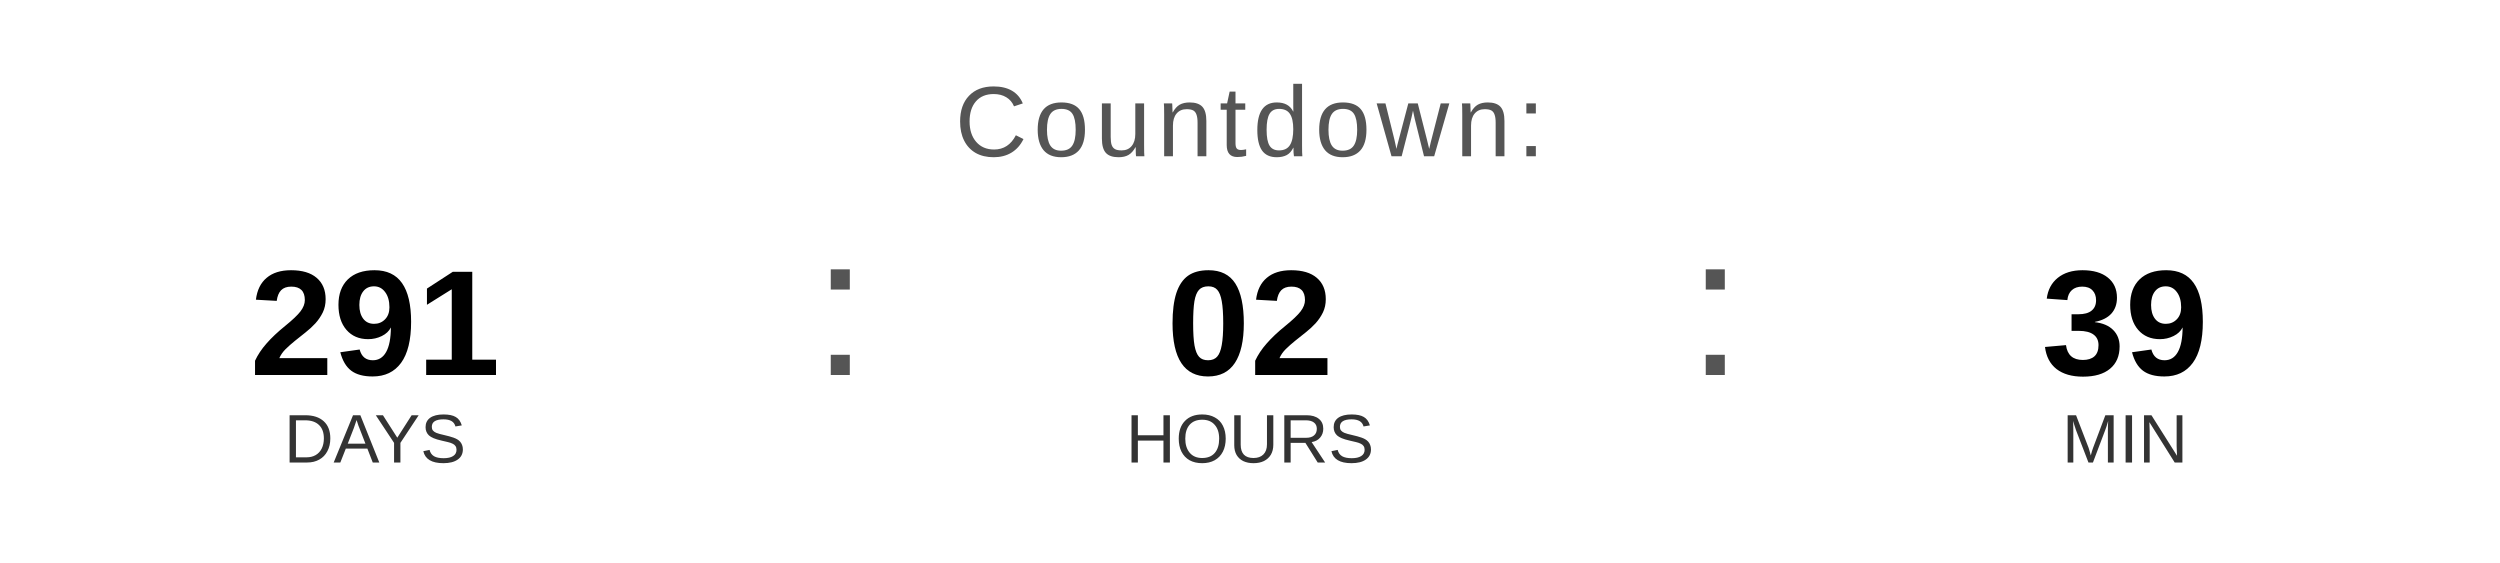
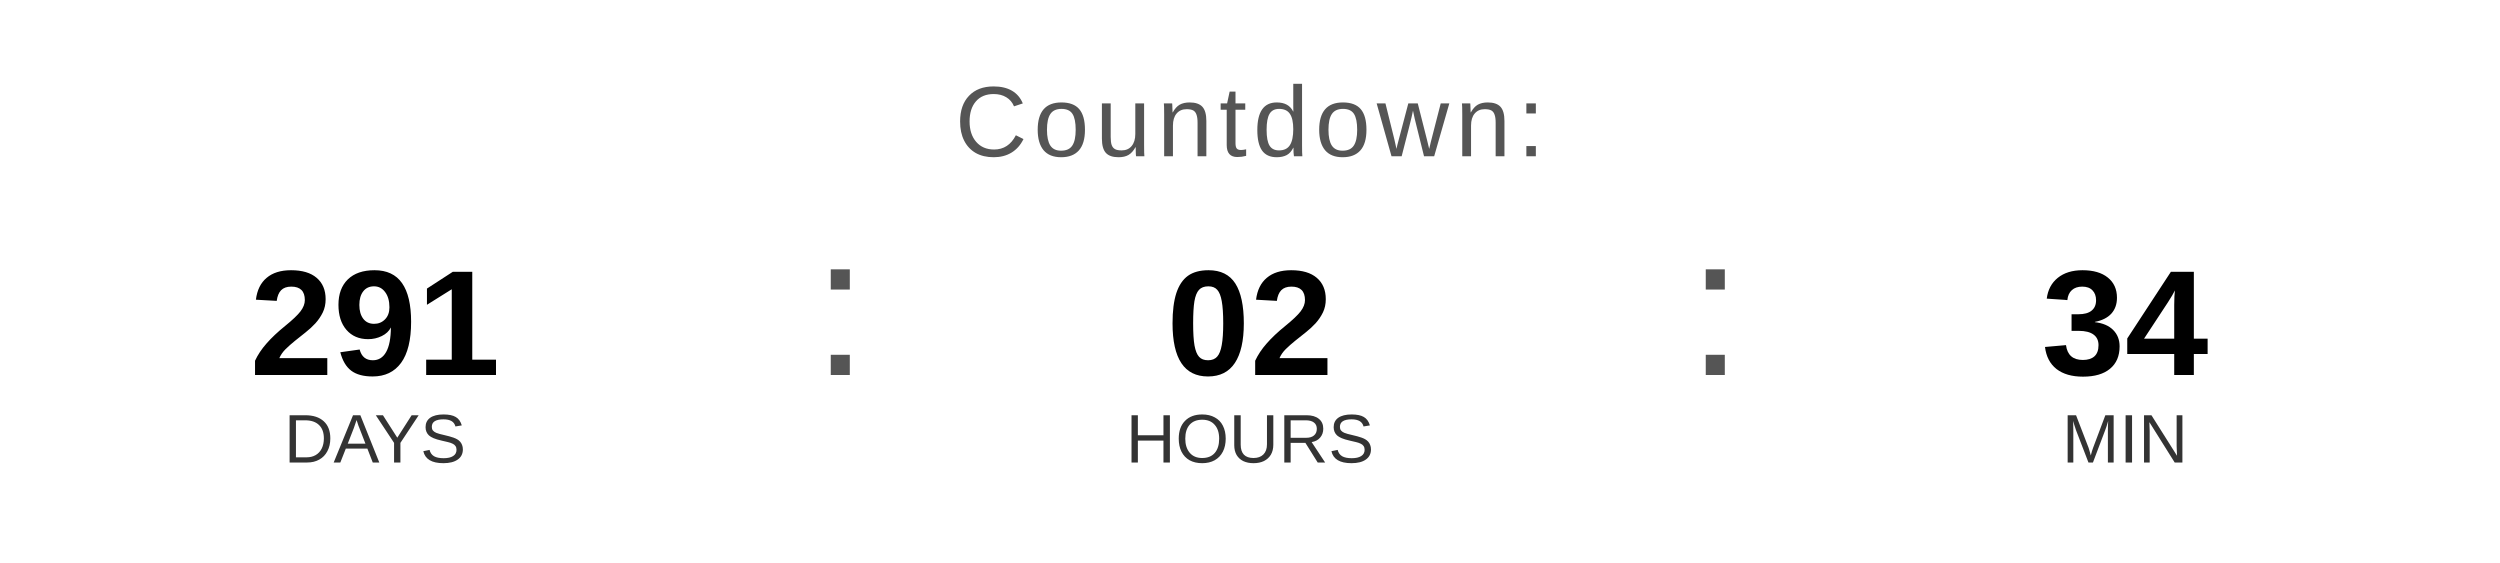
<svg xmlns="http://www.w3.org/2000/svg" width="400" height="90" viewBox="0 0 400 90">
  <text x="200" y="25" font-family="Arial, Helvetica, sans-serif" font-size="16" fill="#555555" text-anchor="middle" letter-spacing="1">
    Countdown:
  </text>
  <text x="60" y="60" font-family="Arial, Helvetica, sans-serif" font-size="24" font-weight="bold" fill="#000000" text-anchor="middle">291</text>
  <text x="60" y="74" font-family="Arial, Helvetica, sans-serif" font-size="11" fill="#333333" text-anchor="middle">DAYS</text>
  <text x="130" y="60" font-family="Arial, sans-serif" font-size="32" fill="#555555">:</text>
  <text x="200" y="60" font-family="Arial, Helvetica, sans-serif" font-size="24" font-weight="bold" fill="#000000" text-anchor="middle">02</text>
  <text x="200" y="74" font-family="Arial, Helvetica, sans-serif" font-size="11" fill="#333333" text-anchor="middle">HOURS</text>
  <text x="270" y="60" font-family="Arial, sans-serif" font-size="32" fill="#555555">:</text>
-   <text x="340" y="60" font-family="Arial, Helvetica, sans-serif" font-size="24" font-weight="bold" fill="#000000" text-anchor="middle">39</text>
+   <text x="340" y="60" font-family="Arial, Helvetica, sans-serif" font-size="24" font-weight="bold" fill="#000000" text-anchor="middle">34</text>
  <text x="340" y="74" font-family="Arial, Helvetica, sans-serif" font-size="11" fill="#333333" text-anchor="middle">MIN</text>
</svg>
